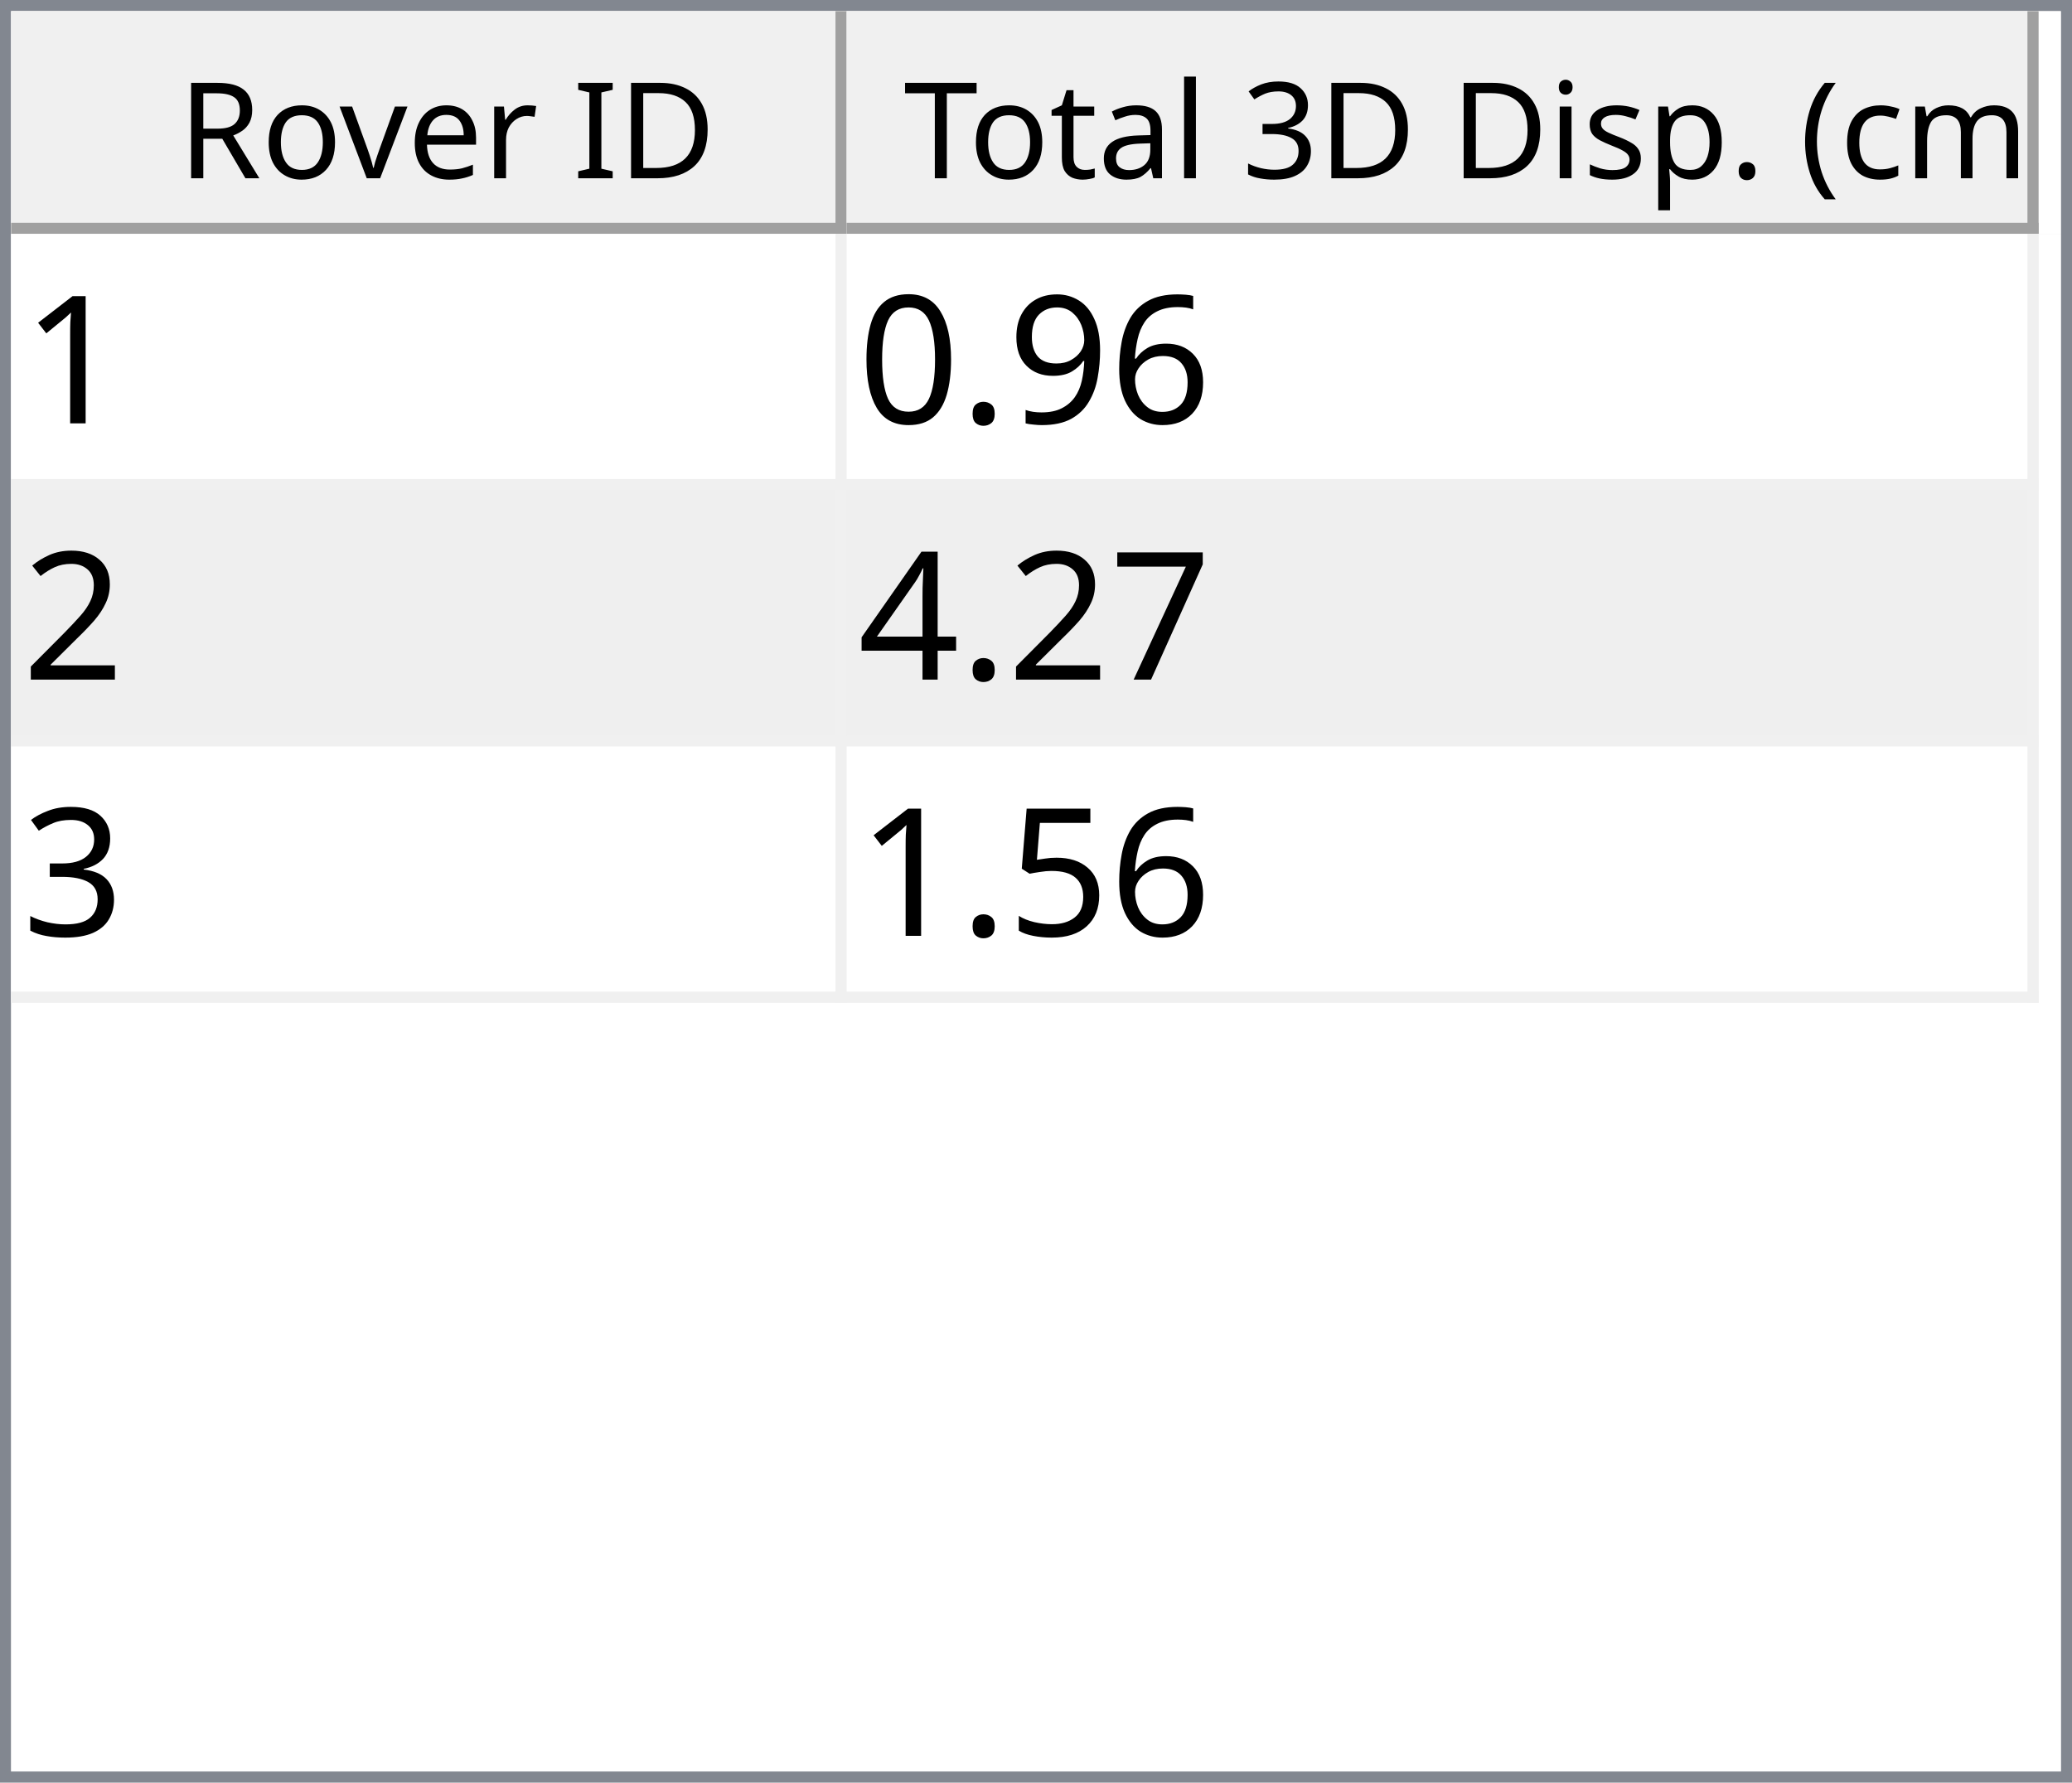
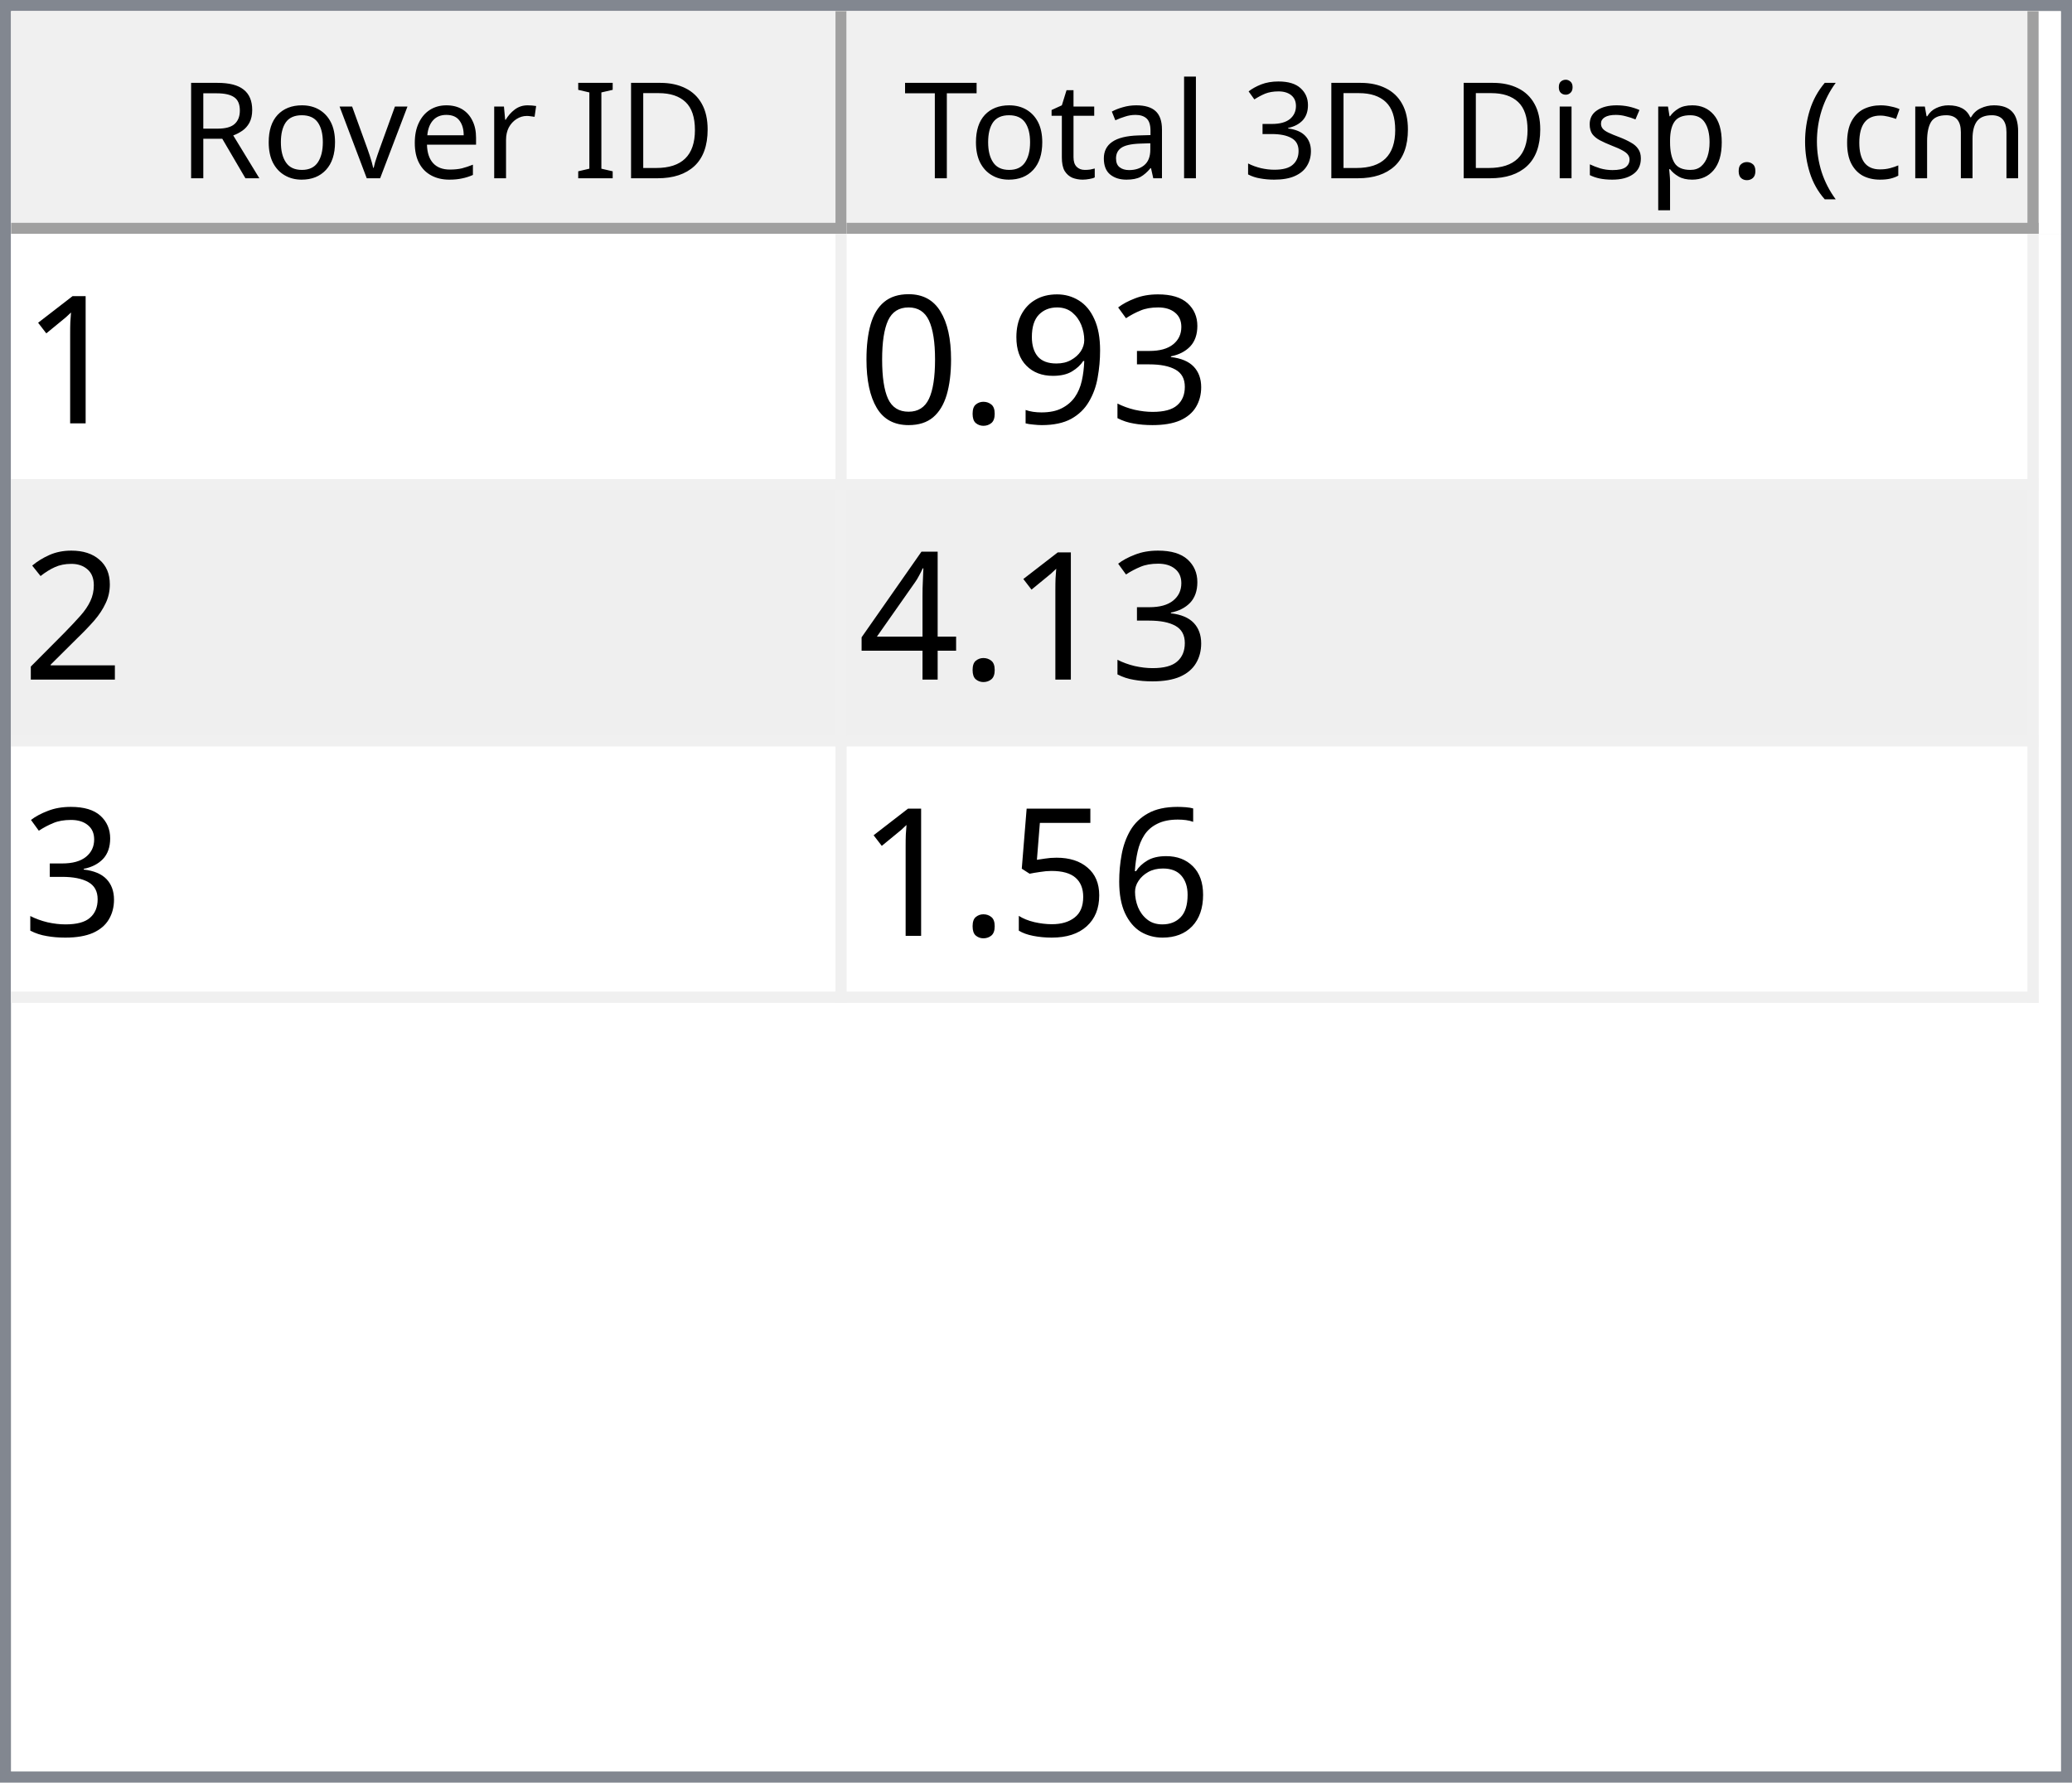
<svg xmlns="http://www.w3.org/2000/svg" style="fill-opacity:1; color-rendering:auto; color-interpolation:auto; text-rendering:auto; stroke:black; stroke-linecap:square; stroke-miterlimit:10; shape-rendering:auto; stroke-opacity:1; fill:black; stroke-dasharray:none; font-weight:normal; stroke-width:1; font-family:'Dialog'; font-style:normal; stroke-linejoin:miter; font-size:12px; stroke-dashoffset:0; image-rendering:auto;" width="186" height="160">
  <defs id="genericDefs" />
  <g>
    <defs id="defs1">
      <clipPath clipPathUnits="userSpaceOnUse" id="clipPath1">
        <path d="M0 0 L186 0 L186 160 L0 160 L0 0 Z" />
      </clipPath>
      <clipPath clipPathUnits="userSpaceOnUse" id="clipPath2">
        <path d="M0 0 L0 160 L186 160 L186 0 Z" />
      </clipPath>
      <clipPath clipPathUnits="userSpaceOnUse" id="clipPath3">
        <path d="M0 0 L0 20 L184 20 L184 0 Z" />
      </clipPath>
      <clipPath clipPathUnits="userSpaceOnUse" id="clipPath4">
        <path d="M0 0 L0 20 L75 20 L75 0 Z" />
      </clipPath>
      <clipPath clipPathUnits="userSpaceOnUse" id="clipPath5">
        <path d="M1 1 L1 19 L74 19 L74 1 Z" />
      </clipPath>
      <clipPath clipPathUnits="userSpaceOnUse" id="clipPath6">
        <path d="M0 0 L0 18 L73 18 L73 0 Z" />
      </clipPath>
      <clipPath clipPathUnits="userSpaceOnUse" id="clipPath7">
        <path d="M-0.5 -0.5 L-0.5 19.5 L74.5 19.5 L74.5 -0.5 Z" />
      </clipPath>
      <clipPath clipPathUnits="userSpaceOnUse" id="clipPath8">
        <path d="M0 0 L0 20 L107 20 L107 0 Z" />
      </clipPath>
      <clipPath clipPathUnits="userSpaceOnUse" id="clipPath9">
        <path d="M1 1 L1 19 L106 19 L106 1 Z" />
      </clipPath>
      <clipPath clipPathUnits="userSpaceOnUse" id="clipPath10">
        <path d="M0 0 L0 18 L105 18 L105 0 Z" />
      </clipPath>
      <clipPath clipPathUnits="userSpaceOnUse" id="clipPath11">
        <path d="M-0.5 -0.5 L-0.5 19.5 L106.5 19.5 L106.5 -0.5 Z" />
      </clipPath>
      <clipPath clipPathUnits="userSpaceOnUse" id="clipPath12">
        <path d="M0 0 L0 138 L184 138 L184 0 Z" />
      </clipPath>
      <clipPath clipPathUnits="userSpaceOnUse" id="clipPath13">
        <path d="M0 0 L0 69 L182 69 L182 0 Z" />
      </clipPath>
      <clipPath clipPathUnits="userSpaceOnUse" id="clipPath14">
        <path d="M-0.5 -0.5 L-0.5 68.5 L181.5 68.5 L181.5 -0.5 Z" />
      </clipPath>
      <clipPath clipPathUnits="userSpaceOnUse" id="clipPath15">
        <path d="M0 0 L0 22 L74 22 L74 0 Z" />
      </clipPath>
      <clipPath clipPathUnits="userSpaceOnUse" id="clipPath16">
        <path d="M0 0 L0 22 L106 22 L106 0 Z" />
      </clipPath>
      <font horiz-adv-x="64.551" id="font1">
        <font-face ascent="107.91" descent="25.098" units-per-em="100" style="font-style:normal; font-family:Segoe UI; font-weight:normal;" />
        <missing-glyph horiz-adv-x="64.551" d="M8.109 0 L8.109 68.266 L56.453 68.266 L56.453 0 L8.109 0 ZM15.328 7.234 L49.219 7.234 L49.219 61.031 L15.328 61.031 L15.328 7.234 Z" />
        <glyph unicode="D" horiz-adv-x="70.117" d="M9.188 0 L9.188 70.016 L28.516 70.016 Q65.531 70.016 65.531 35.891 Q65.531 19.672 55.25 9.836 Q44.969 0 27.734 0 L9.188 0 ZM17.391 62.594 L17.391 7.422 L27.828 7.422 Q41.609 7.422 49.273 14.797 Q56.938 22.172 56.938 35.688 Q56.938 62.594 28.328 62.594 L17.391 62.594 Z" />
        <glyph unicode="I" horiz-adv-x="26.611" d="M17.391 0 L9.188 0 L9.188 70.016 L17.391 70.016 L17.391 0 Z" />
        <glyph unicode=" " horiz-adv-x="27.393" d="" />
        <glyph unicode="r" horiz-adv-x="34.766" d="M34.188 41.891 Q32.078 43.5 28.125 43.5 Q23 43.5 19.555 38.672 Q16.109 33.844 16.109 25.484 L16.109 0 L8.109 0 L8.109 50 L16.109 50 L16.109 39.703 L16.312 39.703 Q18.016 44.969 21.531 47.922 Q25.047 50.875 29.391 50.875 Q32.516 50.875 34.188 50.203 L34.188 41.891 Z" />
        <glyph unicode="e" horiz-adv-x="52.295" d="M48.297 23 L12.984 23 Q13.188 14.656 17.484 10.109 Q21.781 5.562 29.297 5.562 Q37.75 5.562 44.828 11.141 L44.828 3.609 Q38.234 -1.172 27.391 -1.172 Q16.797 -1.172 10.742 5.641 Q4.688 12.453 4.688 24.812 Q4.688 36.469 11.305 43.82 Q17.922 51.172 27.734 51.172 Q37.547 51.172 42.922 44.828 Q48.297 38.484 48.297 27.203 L48.297 23 ZM40.094 29.781 Q40.047 36.719 36.75 40.578 Q33.453 44.438 27.594 44.438 Q21.922 44.438 17.969 40.383 Q14.016 36.328 13.094 29.781 L40.094 29.781 Z" />
        <glyph unicode="v" horiz-adv-x="47.9" d="M47.406 50 L27.484 0 L19.625 0 L0.688 50 L9.469 50 L22.172 13.672 Q23.578 9.672 23.922 6.688 L24.125 6.688 Q24.609 10.453 25.688 13.484 L38.969 50 L47.406 50 Z" />
        <glyph unicode="o" horiz-adv-x="58.594" d="M29 -1.172 Q17.922 -1.172 11.305 5.836 Q4.688 12.844 4.688 24.422 Q4.688 37.016 11.57 44.094 Q18.453 51.172 30.172 51.172 Q41.359 51.172 47.633 44.289 Q53.906 37.406 53.906 25.203 Q53.906 13.234 47.141 6.031 Q40.375 -1.172 29 -1.172 ZM29.594 44.438 Q21.875 44.438 17.383 39.188 Q12.891 33.938 12.891 24.703 Q12.891 15.828 17.43 10.695 Q21.969 5.562 29.594 5.562 Q37.359 5.562 41.531 10.594 Q45.703 15.625 45.703 24.906 Q45.703 34.281 41.531 39.359 Q37.359 44.438 29.594 44.438 Z" />
        <glyph unicode="R" horiz-adv-x="59.814" d="M59.375 0 L49.609 0 L37.891 19.625 Q36.281 22.359 34.766 24.289 Q33.25 26.219 31.664 27.438 Q30.078 28.656 28.25 29.219 Q26.422 29.781 24.125 29.781 L17.391 29.781 L17.391 0 L9.188 0 L9.188 70.016 L30.078 70.016 Q34.672 70.016 38.555 68.867 Q42.438 67.719 45.289 65.375 Q48.141 63.031 49.758 59.547 Q51.375 56.062 51.375 51.375 Q51.375 47.703 50.273 44.656 Q49.172 41.609 47.148 39.211 Q45.125 36.812 42.266 35.133 Q39.406 33.453 35.844 32.516 L35.844 32.328 Q37.594 31.547 38.891 30.547 Q40.188 29.547 41.359 28.18 Q42.531 26.812 43.68 25.078 Q44.828 23.344 46.234 21.047 L59.375 0 ZM17.391 62.594 L17.391 37.203 L28.516 37.203 Q31.594 37.203 34.203 38.133 Q36.812 39.062 38.719 40.797 Q40.625 42.531 41.703 45.047 Q42.781 47.562 42.781 50.688 Q42.781 56.297 39.141 59.445 Q35.5 62.594 28.609 62.594 L17.391 62.594 Z" />
        <glyph unicode=")" horiz-adv-x="30.176" d="M8.297 -15.922 L1.172 -15.922 Q16.406 2.344 16.406 26.812 Q16.406 51.469 1.078 70.016 L8.297 70.016 Q23.531 52.156 23.531 26.703 Q23.531 1.375 8.297 -15.922 Z" />
        <glyph unicode="m" horiz-adv-x="86.133" d="M79.109 0 L71.094 0 L71.094 28.719 Q71.094 37.016 68.531 40.727 Q65.969 44.438 59.906 44.438 Q54.781 44.438 51.195 39.75 Q47.609 35.062 47.609 28.516 L47.609 0 L39.594 0 L39.594 29.688 Q39.594 44.438 28.219 44.438 Q22.953 44.438 19.531 40.016 Q16.109 35.594 16.109 28.516 L16.109 0 L8.109 0 L8.109 50 L16.109 50 L16.109 42.094 L16.312 42.094 Q21.625 51.172 31.844 51.172 Q36.969 51.172 40.773 48.312 Q44.578 45.453 46 40.828 Q51.562 51.172 62.594 51.172 Q79.109 51.172 79.109 30.812 L79.109 0 Z" />
        <glyph unicode="c" horiz-adv-x="46.191" d="M42.188 2.297 Q36.422 -1.172 28.516 -1.172 Q17.828 -1.172 11.258 5.789 Q4.688 12.75 4.688 23.828 Q4.688 36.188 11.766 43.68 Q18.844 51.172 30.672 51.172 Q37.25 51.172 42.281 48.734 L42.281 40.531 Q36.719 44.438 30.375 44.438 Q22.703 44.438 17.797 38.945 Q12.891 33.453 12.891 24.516 Q12.891 15.719 17.508 10.641 Q22.125 5.562 29.891 5.562 Q36.422 5.562 42.188 9.906 L42.188 2.297 Z" />
        <glyph unicode="(" horiz-adv-x="30.176" d="M29.109 -15.922 L21.969 -15.922 Q6.844 1.375 6.844 26.703 Q6.844 52.156 21.969 70.016 L29.203 70.016 Q13.875 51.469 13.875 26.812 Q13.875 2.344 29.109 -15.922 Z" />
        <glyph unicode="." horiz-adv-x="21.68" d="M10.891 -1.078 Q8.641 -1.078 7.055 0.539 Q5.469 2.156 5.469 4.391 Q5.469 6.641 7.055 8.273 Q8.641 9.906 10.891 9.906 Q13.188 9.906 14.797 8.273 Q16.406 6.641 16.406 4.391 Q16.406 2.156 14.797 0.539 Q13.188 -1.078 10.891 -1.078 Z" />
        <glyph unicode="p" horiz-adv-x="58.789" d="M16.312 7.234 L16.109 7.234 L16.109 -23 L8.109 -23 L8.109 50 L16.109 50 L16.109 41.219 L16.312 41.219 Q22.219 51.172 33.594 51.172 Q43.266 51.172 48.688 44.461 Q54.109 37.75 54.109 26.469 Q54.109 13.922 48 6.375 Q41.891 -1.172 31.297 -1.172 Q21.578 -1.172 16.312 7.234 ZM16.109 27.391 L16.109 20.406 Q16.109 14.203 20.141 9.883 Q24.172 5.562 30.375 5.562 Q37.641 5.562 41.773 11.133 Q45.906 16.703 45.906 26.609 Q45.906 34.969 42.047 39.703 Q38.188 44.438 31.594 44.438 Q24.609 44.438 20.359 39.578 Q16.109 34.719 16.109 27.391 Z" />
        <glyph unicode="s" horiz-adv-x="42.432" d="M5.078 1.812 L5.078 10.406 Q11.625 5.562 19.484 5.562 Q30.031 5.562 30.031 12.594 Q30.031 14.594 29.125 15.992 Q28.219 17.391 26.68 18.461 Q25.141 19.531 23.07 20.383 Q21 21.234 18.609 22.172 Q15.281 23.484 12.766 24.828 Q10.25 26.172 8.57 27.859 Q6.891 29.547 6.031 31.695 Q5.172 33.844 5.172 36.719 Q5.172 40.234 6.789 42.945 Q8.406 45.656 11.086 47.484 Q13.766 49.312 17.211 50.242 Q20.656 51.172 24.312 51.172 Q30.812 51.172 35.938 48.922 L35.938 40.828 Q30.422 44.438 23.25 44.438 Q21 44.438 19.195 43.922 Q17.391 43.406 16.094 42.477 Q14.797 41.547 14.086 40.258 Q13.375 38.969 13.375 37.406 Q13.375 35.453 14.086 34.133 Q14.797 32.812 16.164 31.789 Q17.531 30.766 19.484 29.938 Q21.438 29.109 23.922 28.125 Q27.25 26.859 29.883 25.516 Q32.516 24.172 34.375 22.484 Q36.234 20.797 37.234 18.602 Q38.234 16.406 38.234 13.375 Q38.234 9.672 36.602 6.938 Q34.969 4.203 32.234 2.398 Q29.5 0.594 25.93 -0.289 Q22.359 -1.172 18.453 -1.172 Q10.75 -1.172 5.078 1.812 Z" />
        <glyph unicode="i" horiz-adv-x="24.219" d="M12.203 62.703 Q10.062 62.703 8.547 64.164 Q7.031 65.625 7.031 67.875 Q7.031 70.125 8.547 71.609 Q10.062 73.094 12.203 73.094 Q14.406 73.094 15.945 71.609 Q17.484 70.125 17.484 67.875 Q17.484 65.719 15.945 64.211 Q14.406 62.703 12.203 62.703 ZM16.109 0 L8.109 0 L8.109 50 L16.109 50 L16.109 0 Z" />
        <glyph unicode="3" horiz-adv-x="53.906" d="M46.531 19.828 Q46.531 15.094 44.75 11.211 Q42.969 7.328 39.719 4.57 Q36.469 1.812 31.93 0.297 Q27.391 -1.219 21.922 -1.219 Q11.922 -1.219 6 2.594 L6 11.188 Q13.094 5.609 22.219 5.609 Q25.875 5.609 28.828 6.539 Q31.781 7.469 33.906 9.227 Q36.031 10.984 37.18 13.477 Q38.328 15.969 38.328 19.094 Q38.328 32.812 18.797 32.812 L12.984 32.812 L12.984 39.594 L18.5 39.594 Q35.797 39.594 35.797 52.484 Q35.797 64.406 22.609 64.406 Q15.188 64.406 8.688 59.422 L8.688 67.188 Q15.375 71.188 24.609 71.188 Q29 71.188 32.57 69.969 Q36.141 68.75 38.68 66.555 Q41.219 64.359 42.609 61.281 Q44 58.203 44 54.5 Q44 40.672 30.031 36.719 L30.031 36.531 Q33.594 36.141 36.625 34.797 Q39.656 33.453 41.852 31.305 Q44.047 29.156 45.289 26.25 Q46.531 23.344 46.531 19.828 Z" />
        <glyph unicode="l" horiz-adv-x="24.219" d="M16.109 0 L8.109 0 L8.109 74.031 L16.109 74.031 L16.109 0 Z" />
        <glyph unicode="a" horiz-adv-x="50.879" d="M43.891 0 L35.891 0 L35.891 7.812 L35.688 7.812 Q30.469 -1.172 20.312 -1.172 Q12.844 -1.172 8.617 2.781 Q4.391 6.734 4.391 13.281 Q4.391 27.297 20.906 29.594 L35.891 31.688 Q35.891 44.438 25.594 44.438 Q16.547 44.438 9.281 38.281 L9.281 46.484 Q16.656 51.172 26.266 51.172 Q43.891 51.172 43.891 32.516 L43.891 0 ZM35.891 25.297 L23.828 23.641 Q18.266 22.859 15.43 20.875 Q12.594 18.891 12.594 13.875 Q12.594 10.203 15.211 7.883 Q17.828 5.562 22.172 5.562 Q28.125 5.562 32.008 9.742 Q35.891 13.922 35.891 20.312 L35.891 25.297 Z" />
        <glyph unicode="t" horiz-adv-x="33.887" d="M31.297 0.484 Q28.469 -1.078 23.828 -1.078 Q10.688 -1.078 10.688 13.578 L10.688 43.172 L2.094 43.172 L2.094 50 L10.688 50 L10.688 62.203 L18.703 64.797 L18.703 50 L31.297 50 L31.297 43.172 L18.703 43.172 L18.703 14.984 Q18.703 9.969 20.414 7.82 Q22.125 5.672 26.078 5.672 Q29.109 5.672 31.297 7.328 L31.297 0.484 Z" />
        <glyph unicode="T" horiz-adv-x="52.393" d="M50.594 62.594 L30.375 62.594 L30.375 0 L22.172 0 L22.172 62.594 L2 62.594 L2 70.016 L50.594 70.016 L50.594 62.594 Z" />
      </font>
      <font horiz-adv-x="75.0" id="font2">
        <font-face ascent="100.537" descent="21.973" units-per-em="100" style="font-style:normal; font-family:sans-serif; font-weight:normal;" />
        <missing-glyph horiz-adv-x="75.0" d="M12.5 0 L12.5 62.5 L62.5 62.5 L62.5 0 L12.5 0 ZM14.062 1.562 L60.938 1.562 L60.938 60.938 L14.062 60.938 L14.062 1.562 Z" />
        <glyph unicode="1" horiz-adv-x="55.615" d="M37.25 0 L28.469 0 L28.469 56 Q25.297 52.984 20.141 49.953 Q14.984 46.922 10.891 45.406 L10.891 53.906 Q18.266 57.375 23.781 62.305 Q29.297 67.234 31.594 71.875 L37.25 71.875 L37.25 0 Z" />
-         <glyph unicode="6" horiz-adv-x="55.615" d="M49.75 54.047 L41.016 53.375 Q39.844 58.547 37.703 60.891 Q34.125 64.656 28.906 64.656 Q24.703 64.656 21.531 62.312 Q17.391 59.281 14.992 53.469 Q12.594 47.656 12.5 36.922 Q15.672 41.75 20.266 44.094 Q24.859 46.438 29.891 46.438 Q38.672 46.438 44.852 39.969 Q51.031 33.5 51.031 23.25 Q51.031 16.5 48.125 10.719 Q45.219 4.938 40.141 1.859 Q35.062 -1.219 28.609 -1.219 Q17.625 -1.219 10.695 6.859 Q3.766 14.938 3.766 33.5 Q3.766 54.25 11.422 63.672 Q18.109 71.875 29.438 71.875 Q37.891 71.875 43.289 67.141 Q48.688 62.406 49.75 54.047 ZM13.875 23.188 Q13.875 18.656 15.797 14.508 Q17.719 10.359 21.188 8.18 Q24.656 6 28.469 6 Q34.031 6 38.039 10.492 Q42.047 14.984 42.047 22.703 Q42.047 30.125 38.086 34.398 Q34.125 38.672 28.125 38.672 Q22.172 38.672 18.023 34.398 Q13.875 30.125 13.875 23.188 Z" />
+         <glyph unicode="3" horiz-adv-x="55.615" d="M4.203 18.891 L12.984 20.062 Q14.5 12.594 18.141 9.297 Q21.781 6 27 6 Q33.203 6 37.477 10.297 Q41.75 14.594 41.75 20.953 Q41.75 27 37.797 30.93 Q33.844 34.859 27.734 34.859 Q25.25 34.859 21.531 33.891 L22.516 41.609 Q23.391 41.5 23.922 41.5 Q29.547 41.5 34.039 44.43 Q38.531 47.359 38.531 53.469 Q38.531 58.297 35.258 61.477 Q31.984 64.656 26.812 64.656 Q21.688 64.656 18.266 61.43 Q14.844 58.203 13.875 51.766 L5.078 53.328 Q6.688 62.156 12.398 67.016 Q18.109 71.875 26.609 71.875 Q32.469 71.875 37.398 69.359 Q42.328 66.844 44.945 62.5 Q47.562 58.156 47.562 53.266 Q47.562 48.641 45.07 44.828 Q42.578 41.016 37.703 38.766 Q44.047 37.312 47.562 32.695 Q51.078 28.078 51.078 21.141 Q51.078 11.766 44.242 5.25 Q37.406 -1.266 26.953 -1.266 Q17.531 -1.266 11.305 4.352 Q5.078 9.969 4.203 18.891 Z" />
        <glyph unicode="9" horiz-adv-x="55.615" d="M5.469 16.547 L13.922 17.328 Q14.984 11.375 18.016 8.688 Q21.047 6 25.781 6 Q29.828 6 32.883 7.859 Q35.938 9.719 37.891 12.82 Q39.844 15.922 41.164 21.195 Q42.484 26.469 42.484 31.938 Q42.484 32.516 42.438 33.688 Q39.797 29.5 35.234 26.883 Q30.672 24.266 25.344 24.266 Q16.453 24.266 10.305 30.711 Q4.156 37.156 4.156 47.703 Q4.156 58.594 10.578 65.234 Q17 71.875 26.656 71.875 Q33.641 71.875 39.43 68.117 Q45.219 64.359 48.219 57.398 Q51.219 50.438 51.219 37.25 Q51.219 23.531 48.242 15.406 Q45.266 7.281 39.383 3.031 Q33.5 -1.219 25.594 -1.219 Q17.188 -1.219 11.867 3.445 Q6.547 8.109 5.469 16.547 ZM41.453 48.141 Q41.453 55.719 37.43 60.156 Q33.406 64.594 27.734 64.594 Q21.875 64.594 17.531 59.812 Q13.188 55.031 13.188 47.406 Q13.188 40.578 17.312 36.305 Q21.438 32.031 27.484 32.031 Q33.594 32.031 37.523 36.305 Q41.453 40.578 41.453 48.141 Z" />
        <glyph unicode="." horiz-adv-x="27.783" d="M9.078 0 L9.078 10.016 L19.094 10.016 L19.094 0 L9.078 0 Z" />
        <glyph unicode="0" horiz-adv-x="55.615" d="M4.156 35.297 Q4.156 48 6.766 55.742 Q9.375 63.484 14.523 67.68 Q19.672 71.875 27.484 71.875 Q33.25 71.875 37.594 69.555 Q41.938 67.234 44.773 62.867 Q47.609 58.5 49.219 52.227 Q50.828 45.953 50.828 35.297 Q50.828 22.703 48.242 14.969 Q45.656 7.234 40.508 3.008 Q35.359 -1.219 27.484 -1.219 Q17.141 -1.219 11.234 6.203 Q4.156 15.141 4.156 35.297 ZM13.188 35.297 Q13.188 17.672 17.312 11.836 Q21.438 6 27.484 6 Q33.547 6 37.672 11.859 Q41.797 17.719 41.797 35.297 Q41.797 52.984 37.672 58.789 Q33.547 64.594 27.391 64.594 Q21.344 64.594 17.719 59.469 Q13.188 52.938 13.188 35.297 Z" />
        <glyph unicode="2" horiz-adv-x="55.615" d="M50.344 8.453 L50.344 0 L3.031 0 Q2.938 3.172 4.047 6.109 Q5.859 10.938 9.836 15.625 Q13.812 20.312 21.344 26.469 Q33.016 36.031 37.117 41.625 Q41.219 47.219 41.219 52.203 Q41.219 57.422 37.477 61.008 Q33.734 64.594 27.734 64.594 Q21.391 64.594 17.578 60.789 Q13.766 56.984 13.719 50.25 L4.688 51.172 Q5.609 61.281 11.664 66.578 Q17.719 71.875 27.938 71.875 Q38.234 71.875 44.242 66.164 Q50.25 60.453 50.25 52 Q50.25 47.703 48.492 43.555 Q46.734 39.406 42.656 34.812 Q38.578 30.219 29.109 22.219 Q21.188 15.578 18.945 13.211 Q16.703 10.844 15.234 8.453 L50.344 8.453 Z" />
-         <glyph unicode="7" horiz-adv-x="55.615" d="M4.734 62.203 L4.734 70.656 L51.078 70.656 L51.078 63.812 Q44.234 56.547 37.523 44.484 Q30.812 32.422 27.156 19.672 Q24.516 10.688 23.781 0 L14.75 0 Q14.891 8.453 18.062 20.414 Q21.234 32.375 27.172 43.484 Q33.109 54.594 39.797 62.203 L4.734 62.203 Z" />
        <glyph unicode="4" horiz-adv-x="55.615" d="M32.328 0 L32.328 17.141 L1.266 17.141 L1.266 25.203 L33.938 71.578 L41.109 71.578 L41.109 25.203 L50.781 25.203 L50.781 17.141 L41.109 17.141 L41.109 0 L32.328 0 ZM32.328 25.203 L32.328 57.469 L9.906 25.203 L32.328 25.203 Z" />
-         <glyph unicode="3" horiz-adv-x="55.615" d="M4.203 18.891 L12.984 20.062 Q14.5 12.594 18.141 9.297 Q21.781 6 27 6 Q33.203 6 37.477 10.297 Q41.75 14.594 41.75 20.953 Q41.75 27 37.797 30.93 Q33.844 34.859 27.734 34.859 Q25.25 34.859 21.531 33.891 L22.516 41.609 Q23.391 41.5 23.922 41.5 Q29.547 41.5 34.039 44.43 Q38.531 47.359 38.531 53.469 Q38.531 58.297 35.258 61.477 Q31.984 64.656 26.812 64.656 Q21.688 64.656 18.266 61.43 Q14.844 58.203 13.875 51.766 L5.078 53.328 Q6.688 62.156 12.398 67.016 Q18.109 71.875 26.609 71.875 Q32.469 71.875 37.398 69.359 Q42.328 66.844 44.945 62.5 Q47.562 58.156 47.562 53.266 Q47.562 48.641 45.07 44.828 Q42.578 41.016 37.703 38.766 Q44.047 37.312 47.562 32.695 Q51.078 28.078 51.078 21.141 Q51.078 11.766 44.242 5.25 Q37.406 -1.266 26.953 -1.266 Q17.531 -1.266 11.305 4.352 Q5.078 9.969 4.203 18.891 Z" />
+         <glyph unicode="6" horiz-adv-x="55.615" d="M49.75 54.047 L41.016 53.375 Q39.844 58.547 37.703 60.891 Q34.125 64.656 28.906 64.656 Q24.703 64.656 21.531 62.312 Q17.391 59.281 14.992 53.469 Q12.594 47.656 12.5 36.922 Q15.672 41.75 20.266 44.094 Q24.859 46.438 29.891 46.438 Q38.672 46.438 44.852 39.969 Q51.031 33.5 51.031 23.25 Q51.031 16.5 48.125 10.719 Q45.219 4.938 40.141 1.859 Q35.062 -1.219 28.609 -1.219 Q17.625 -1.219 10.695 6.859 Q3.766 14.938 3.766 33.5 Q3.766 54.25 11.422 63.672 Q18.109 71.875 29.438 71.875 Q37.891 71.875 43.289 67.141 Q48.688 62.406 49.75 54.047 ZM13.875 23.188 Q13.875 18.656 15.797 14.508 Q17.719 10.359 21.188 8.18 Q24.656 6 28.469 6 Q34.031 6 38.039 10.492 Q42.047 14.984 42.047 22.703 Q42.047 30.125 38.086 34.398 Q34.125 38.672 28.125 38.672 Q22.172 38.672 18.023 34.398 Q13.875 30.125 13.875 23.188 Z" />
        <glyph unicode="5" horiz-adv-x="55.615" d="M4.156 18.75 L13.375 19.531 Q14.406 12.797 18.141 9.398 Q21.875 6 27.156 6 Q33.5 6 37.891 10.789 Q42.281 15.578 42.281 23.484 Q42.281 31 38.062 35.352 Q33.844 39.703 27 39.703 Q22.75 39.703 19.336 37.773 Q15.922 35.844 13.969 32.766 L5.719 33.844 L12.641 70.609 L48.25 70.609 L48.25 62.203 L19.672 62.203 L15.828 42.969 Q22.266 47.469 29.344 47.469 Q38.719 47.469 45.164 40.969 Q51.609 34.469 51.609 24.266 Q51.609 14.547 45.953 7.469 Q39.062 -1.219 27.156 -1.219 Q17.391 -1.219 11.211 4.25 Q5.031 9.719 4.156 18.75 Z" />
      </font>
    </defs>
    <g style="fill:white; stroke:white;">
      <rect x="0" y="0" width="186" style="clip-path:url(#clipPath1); stroke:none;" height="160" />
    </g>
    <g style="fill:white; text-rendering:optimizeSpeed; color-rendering:optimizeSpeed; image-rendering:optimizeSpeed; shape-rendering:crispEdges; stroke:white; color-interpolation:sRGB;">
      <rect x="0" width="186" height="160" y="0" style="stroke:none;" />
      <path style="stroke:none;" d="M0 160 L186 160 L186 0 L0 0 Z" />
    </g>
    <g style="fill:rgb(240,240,240); font-family:'Segoe UI'; stroke:rgb(240,240,240);">
      <rect x="0" y="0" width="186" style="clip-path:url(#clipPath2); stroke:none;" height="160" />
    </g>
    <g style="fill:rgb(130,135,144); font-family:'Segoe UI'; stroke:rgb(130,135,144);">
      <path d="M0 0 L186 0 L186 160 L0 160 L0 0 ZM1 1 L185 1 L185 159 L1 159 L1 1 Z" style="fill-rule:evenodd; clip-path:url(#clipPath2); stroke:none;" />
    </g>
    <g style="fill:white; font-family:'Segoe UI'; stroke:white;" transform="translate(1,1)">
      <rect x="0" y="0" width="184" style="clip-path:url(#clipPath3); stroke:none;" height="20" />
    </g>
    <g style="fill:rgb(240,240,240); font-family:'Segoe UI'; stroke:rgb(240,240,240);" transform="translate(1,1)">
      <rect x="0" y="0" width="75" style="clip-path:url(#clipPath4); stroke:none;" height="20" />
    </g>
    <g style="font-family:'Segoe UI';" transform="translate(2,2)">
      <text x="14" xml:space="preserve" y="14" style="clip-path:url(#clipPath6); stroke:none;">Rover ID</text>
    </g>
    <g style="fill:rgb(160,160,160); font-family:'Segoe UI'; stroke:rgb(160,160,160); stroke-linejoin:bevel;" transform="translate(1.5,1.5)">
      <line x1="74" x2="74" y1="0" style="fill:none; clip-path:url(#clipPath7);" y2="19" />
    </g>
    <g style="fill:rgb(160,160,160); font-family:'Segoe UI'; stroke:rgb(160,160,160); stroke-linejoin:bevel;" transform="matrix(1,0,0,1,1,1) translate(0.5,0.5)">
      <line x1="0" x2="74" y1="19" style="fill:none; clip-path:url(#clipPath7);" y2="19" />
    </g>
    <g style="fill:rgb(240,240,240); font-family:'Segoe UI'; stroke:rgb(240,240,240);" transform="translate(76,1)">
      <rect x="0" y="0" width="107" style="clip-path:url(#clipPath8); stroke:none;" height="20" />
    </g>
    <g style="font-family:'Segoe UI';" transform="translate(77,2)">
      <text x="1" xml:space="preserve" y="14" style="clip-path:url(#clipPath10); stroke:none;"> Total 3D Disp. (cm)</text>
    </g>
    <g style="fill:rgb(160,160,160); font-family:'Segoe UI'; stroke:rgb(160,160,160); stroke-linejoin:bevel;" transform="translate(76.5,1.5)">
      <line x1="106" x2="106" y1="0" style="fill:none; clip-path:url(#clipPath11);" y2="19" />
    </g>
    <g style="fill:rgb(160,160,160); font-family:'Segoe UI'; stroke:rgb(160,160,160); stroke-linejoin:bevel;" transform="matrix(1,0,0,1,76,1) translate(0.5,0.5)">
      <line x1="0" x2="106" y1="19" style="fill:none; clip-path:url(#clipPath11);" y2="19" />
    </g>
    <g style="fill:white; font-family:'Segoe UI'; stroke:white;" transform="translate(1,21)">
      <rect x="0" y="0" width="184" style="clip-path:url(#clipPath12); stroke:none;" height="138" />
    </g>
    <g style="fill:rgb(240,240,240); font-size:16px; font-family:sans-serif; stroke:rgb(240,240,240);" transform="translate(1,21)">
      <rect x="0" y="0" width="182" style="clip-path:url(#clipPath13); stroke:none;" height="69" />
      <line transform="translate(0.5,0.5)" x1="0" x2="181" y1="22" style="clip-path:url(#clipPath14); fill:none; stroke-linejoin:bevel;" y2="22" />
    </g>
    <g transform="matrix(1,0,0,1,1,21) translate(0.5,0.5)" style="fill:rgb(240,240,240); font-size:16px; font-family:sans-serif; stroke:rgb(240,240,240); stroke-linejoin:bevel;">
      <line x1="0" x2="181" y1="45" style="fill:none; clip-path:url(#clipPath14);" y2="45" />
    </g>
    <g transform="matrix(1,0,0,1,1,21) translate(0.5,0.5)" style="fill:rgb(240,240,240); font-size:16px; font-family:sans-serif; stroke:rgb(240,240,240); stroke-linejoin:bevel;">
      <line x1="0" x2="181" y1="68" style="fill:none; clip-path:url(#clipPath14);" y2="68" />
    </g>
    <g transform="matrix(1,0,0,1,1,21) translate(0.5,0.5)" style="fill:rgb(240,240,240); font-size:16px; font-family:sans-serif; stroke:rgb(240,240,240); stroke-linejoin:bevel;">
      <line x1="74" x2="74" y1="0" style="fill:none; clip-path:url(#clipPath14);" y2="68" />
    </g>
    <g transform="matrix(1,0,0,1,1,21) translate(0.5,0.5)" style="fill:rgb(240,240,240); font-size:16px; font-family:sans-serif; stroke:rgb(240,240,240); stroke-linejoin:bevel;">
      <line x1="181" x2="181" y1="0" style="fill:none; clip-path:url(#clipPath14);" y2="68" />
    </g>
    <g style="fill:white; font-size:16px; font-family:sans-serif; stroke:white;" transform="matrix(1,0,0,1,1,21)">
      <rect x="0" y="0" width="74" style="clip-path:url(#clipPath15); stroke:none;" height="22" />
      <text x="1" y="17" style="fill:black; clip-path:url(#clipPath15); stroke:none;" xml:space="preserve">1</text>
    </g>
    <g style="fill:white; font-size:16px; font-family:sans-serif; stroke:white;" transform="matrix(1,0,0,1,1,21) translate(75,0)">
      <rect x="0" y="0" width="106" style="clip-path:url(#clipPath16); stroke:none;" height="22" />
-       <text x="1" y="17" style="fill:black; clip-path:url(#clipPath16); stroke:none;" xml:space="preserve">0.96</text>
+       <text x="1" y="17" style="fill:black; clip-path:url(#clipPath16); stroke:none;" xml:space="preserve">0.93</text>
    </g>
    <g style="fill:rgb(239,239,239); font-size:16px; font-family:sans-serif; stroke:rgb(239,239,239);" transform="matrix(1,0,0,1,1,21) translate(0,23)">
      <rect x="0" y="0" width="74" style="clip-path:url(#clipPath15); stroke:none;" height="22" />
      <text x="1" y="17" style="fill:black; clip-path:url(#clipPath15); stroke:none;" xml:space="preserve">2</text>
    </g>
    <g style="fill:rgb(239,239,239); font-size:16px; font-family:sans-serif; stroke:rgb(239,239,239);" transform="matrix(1,0,0,1,1,21) translate(75,23)">
      <rect x="0" y="0" width="106" style="clip-path:url(#clipPath16); stroke:none;" height="22" />
-       <text x="1" y="17" style="fill:black; clip-path:url(#clipPath16); stroke:none;" xml:space="preserve">4.27</text>
+       <text x="1" y="17" style="fill:black; clip-path:url(#clipPath16); stroke:none;" xml:space="preserve">4.13</text>
    </g>
    <g style="fill:white; font-size:16px; font-family:sans-serif; stroke:white;" transform="matrix(1,0,0,1,1,21) translate(0,46)">
      <rect x="0" y="0" width="74" style="clip-path:url(#clipPath15); stroke:none;" height="22" />
      <text x="1" y="17" style="fill:black; clip-path:url(#clipPath15); stroke:none;" xml:space="preserve">3</text>
    </g>
    <g style="fill:white; font-size:16px; font-family:sans-serif; stroke:white;" transform="matrix(1,0,0,1,1,21) translate(75,46)">
      <rect x="0" y="0" width="106" style="clip-path:url(#clipPath16); stroke:none;" height="22" />
      <text x="1" y="17" style="fill:black; clip-path:url(#clipPath16); stroke:none;" xml:space="preserve">1.56</text>
    </g>
  </g>
</svg>
